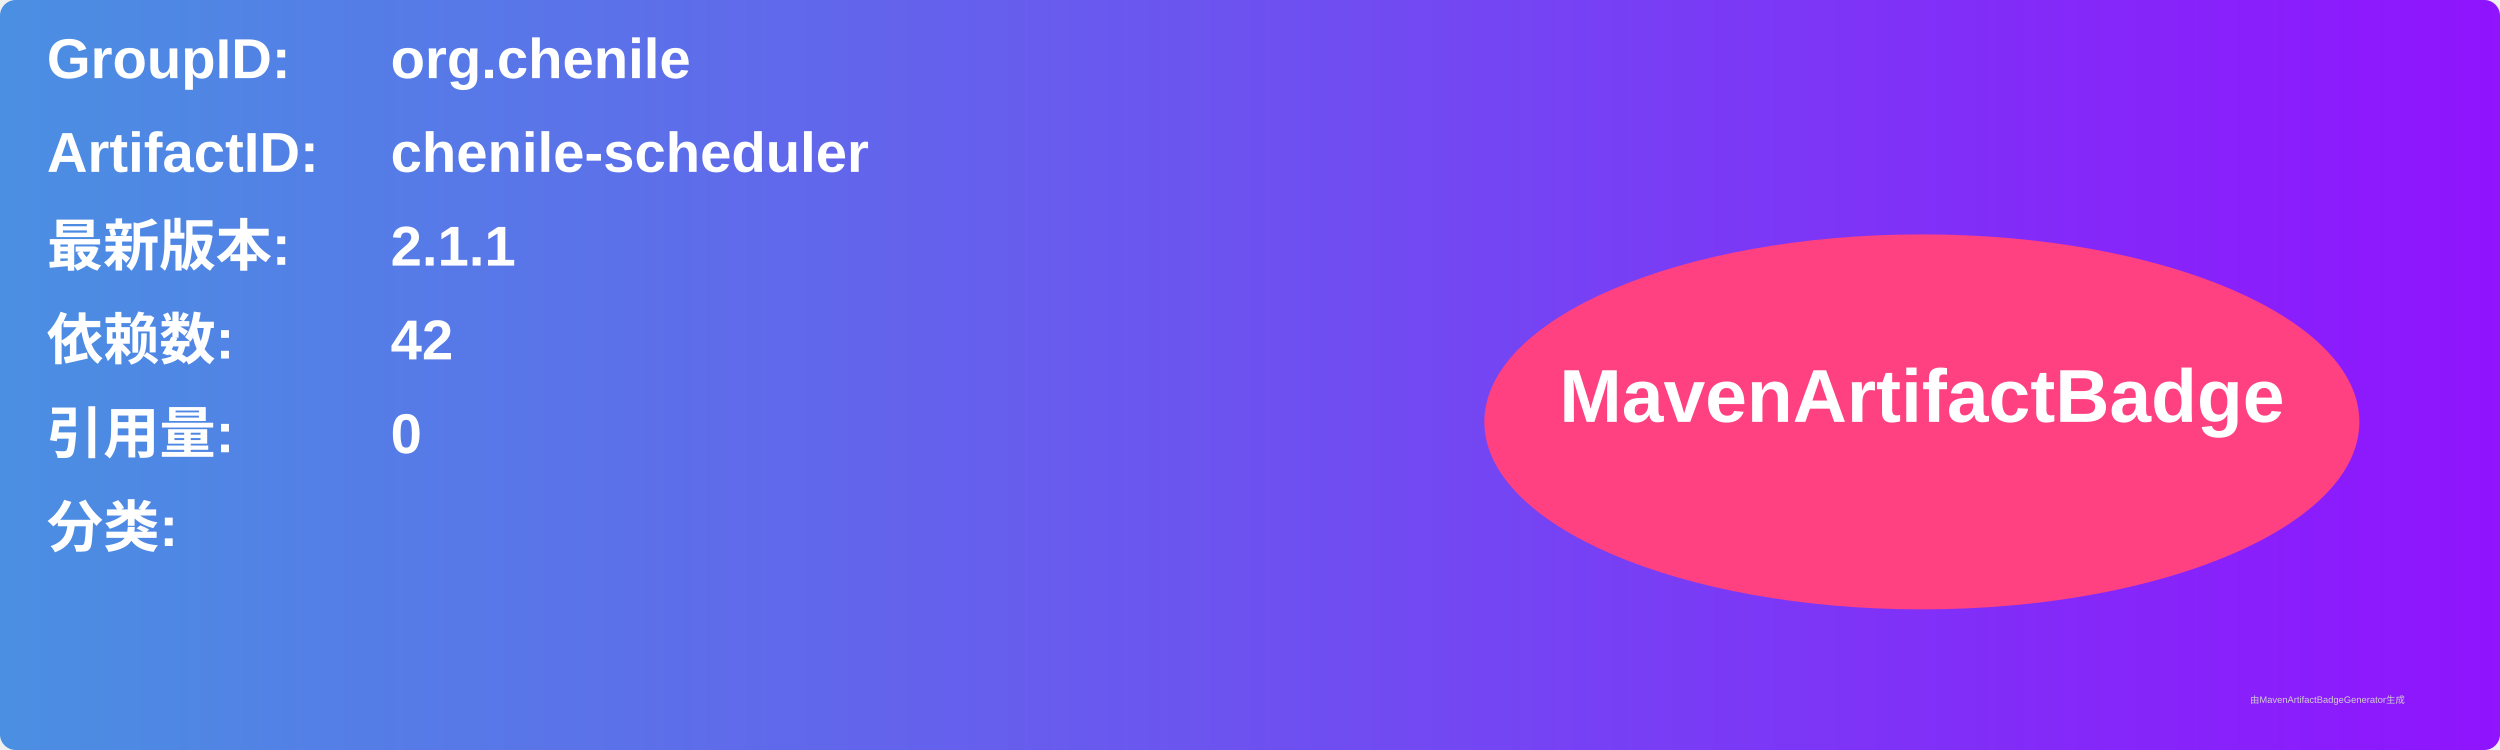
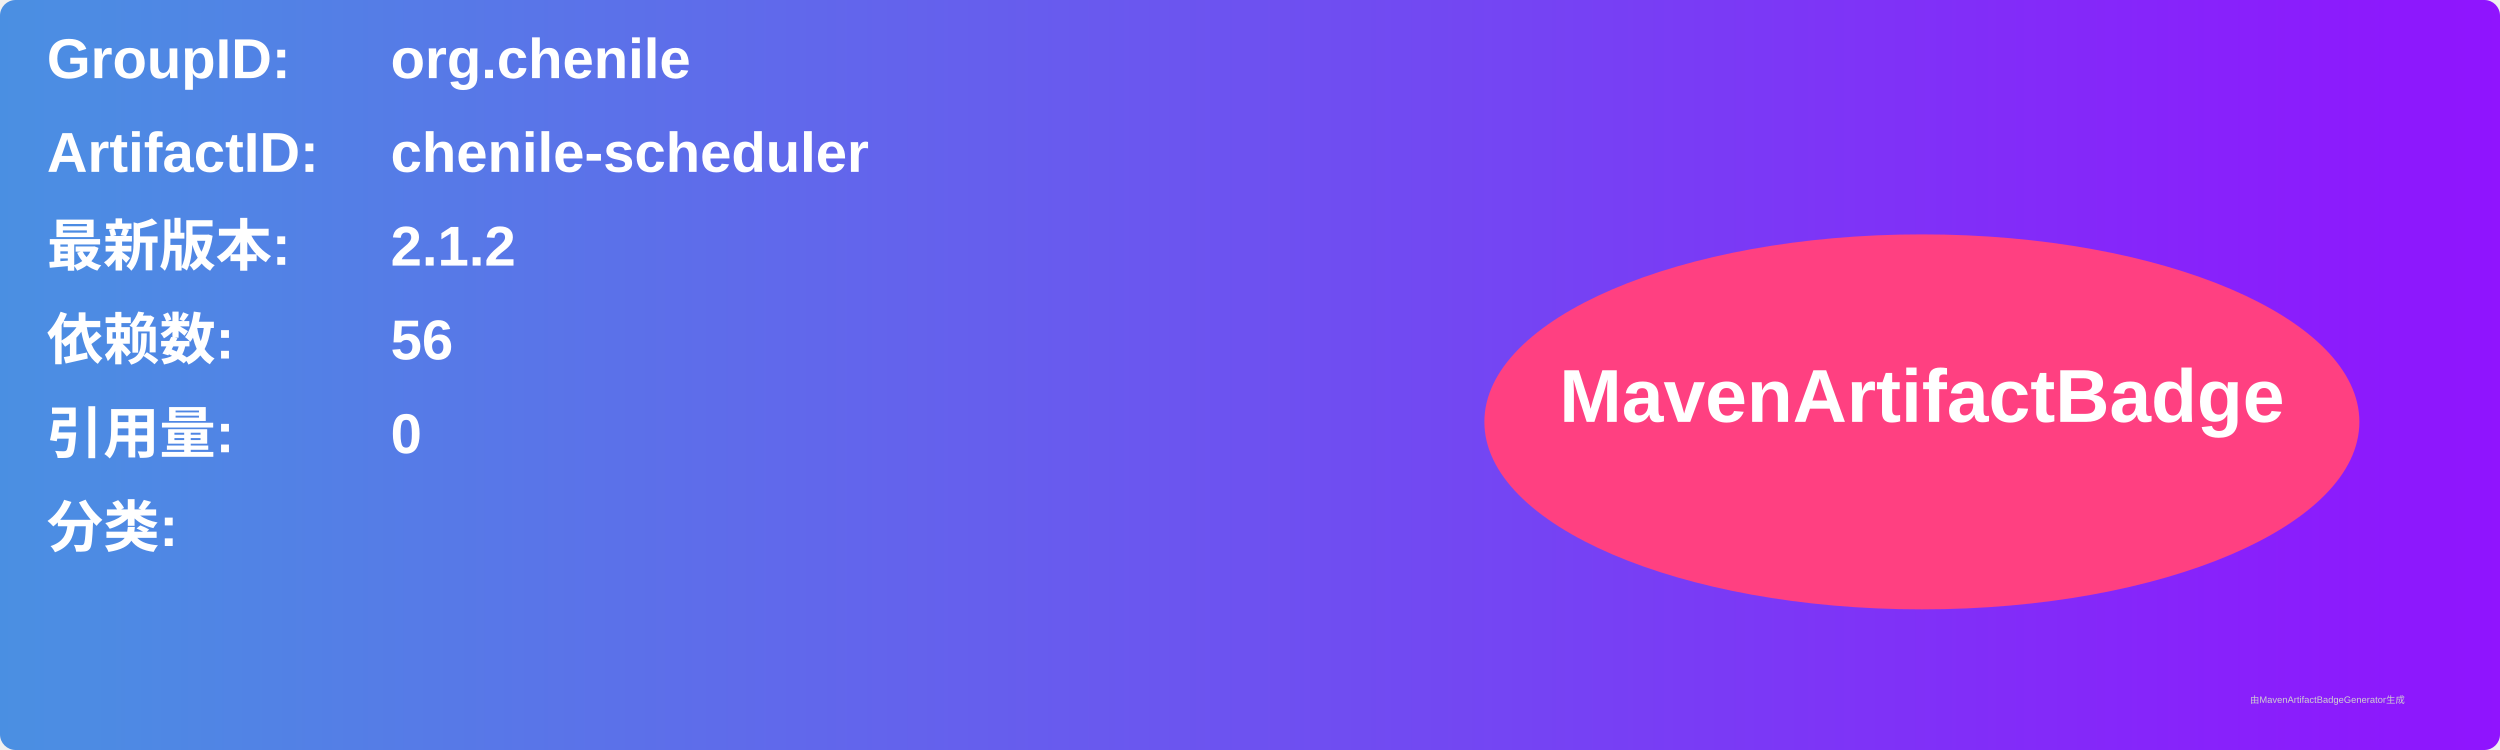
<svg xmlns="http://www.w3.org/2000/svg" width="800" height="240" viewBox="0 0 800 240">
  <linearGradient id="grad" x1="0%" y1="0%" x2="100%" y2="0%">
    <stop offset="0%" stop-color="#4a90e2" />
    <stop offset="100%" stop-color="#9013fe" />
  </linearGradient>
  <rect width="100%" height="100%" rx="5" ry="5" fill="url(#grad)" />
  <g transform="translate(15, 15)">
    <text x="0" y="10" font-family="Arial" font-size="18" fill="white" font-weight="bold" width="260">GroupID:</text>
    <text x="110" y="10" font-family="Arial" font-size="18" fill="white" font-weight="bold" width="460">org.chenile</text>
    <text x="0" y="40" font-family="Arial" font-size="18" fill="white" font-weight="bold" width="260">ArtifactID:</text>
    <text x="110" y="40" font-family="Arial" font-size="18" fill="white" font-weight="bold" width="460">chenile-scheduler</text>
    <text x="0" y="70" font-family="Arial" font-size="18" fill="white" font-weight="bold">最新版本:</text>
    <text x="110" y="70" font-family="Arial" font-size="18" fill="white" font-weight="bold">
-       <tspan font-weight="bold">2.1.1</tspan>
+       <tspan font-weight="bold">2.1.2</tspan>
    </text>
    <text x="0" y="100" font-family="Arial" font-size="18" fill="white" font-weight="bold">依赖数: </text>
    <text x="110" y="100" font-family="Arial" font-size="18" fill="white">
-       <tspan font-weight="bold">42</tspan>
+       <tspan font-weight="bold">56</tspan>
    </text>
    <text x="0" y="130" font-family="Arial" font-size="18" fill="white" font-weight="bold">引用量: </text>
    <text x="110" y="130" font-family="Arial" font-size="18" fill="white">
      <tspan font-weight="bold">0</tspan>
    </text>
    <text x="0" y="160" font-family="Arial" font-size="18" fill="white" font-weight="bold">分类:</text>
    <text x="10" y="190" font-family="Arial" font-size="10" fill="white">
      <tspan font-weight="bold" />
    </text>
    <ellipse cx="600" cy="120" rx="140" ry="60" fill="#ff4081" />
    <text x="600" y="120" text-anchor="middle" font-family="Arial" font-size="24" fill="white" font-weight="bold">MavenArtifactBadge</text>
  </g>
  <text x="720" y="225" font-family="Arial" font-size="3" fill="#d0d0d0">由MavenArtifactBadgeGenerator生成</text>
</svg>
